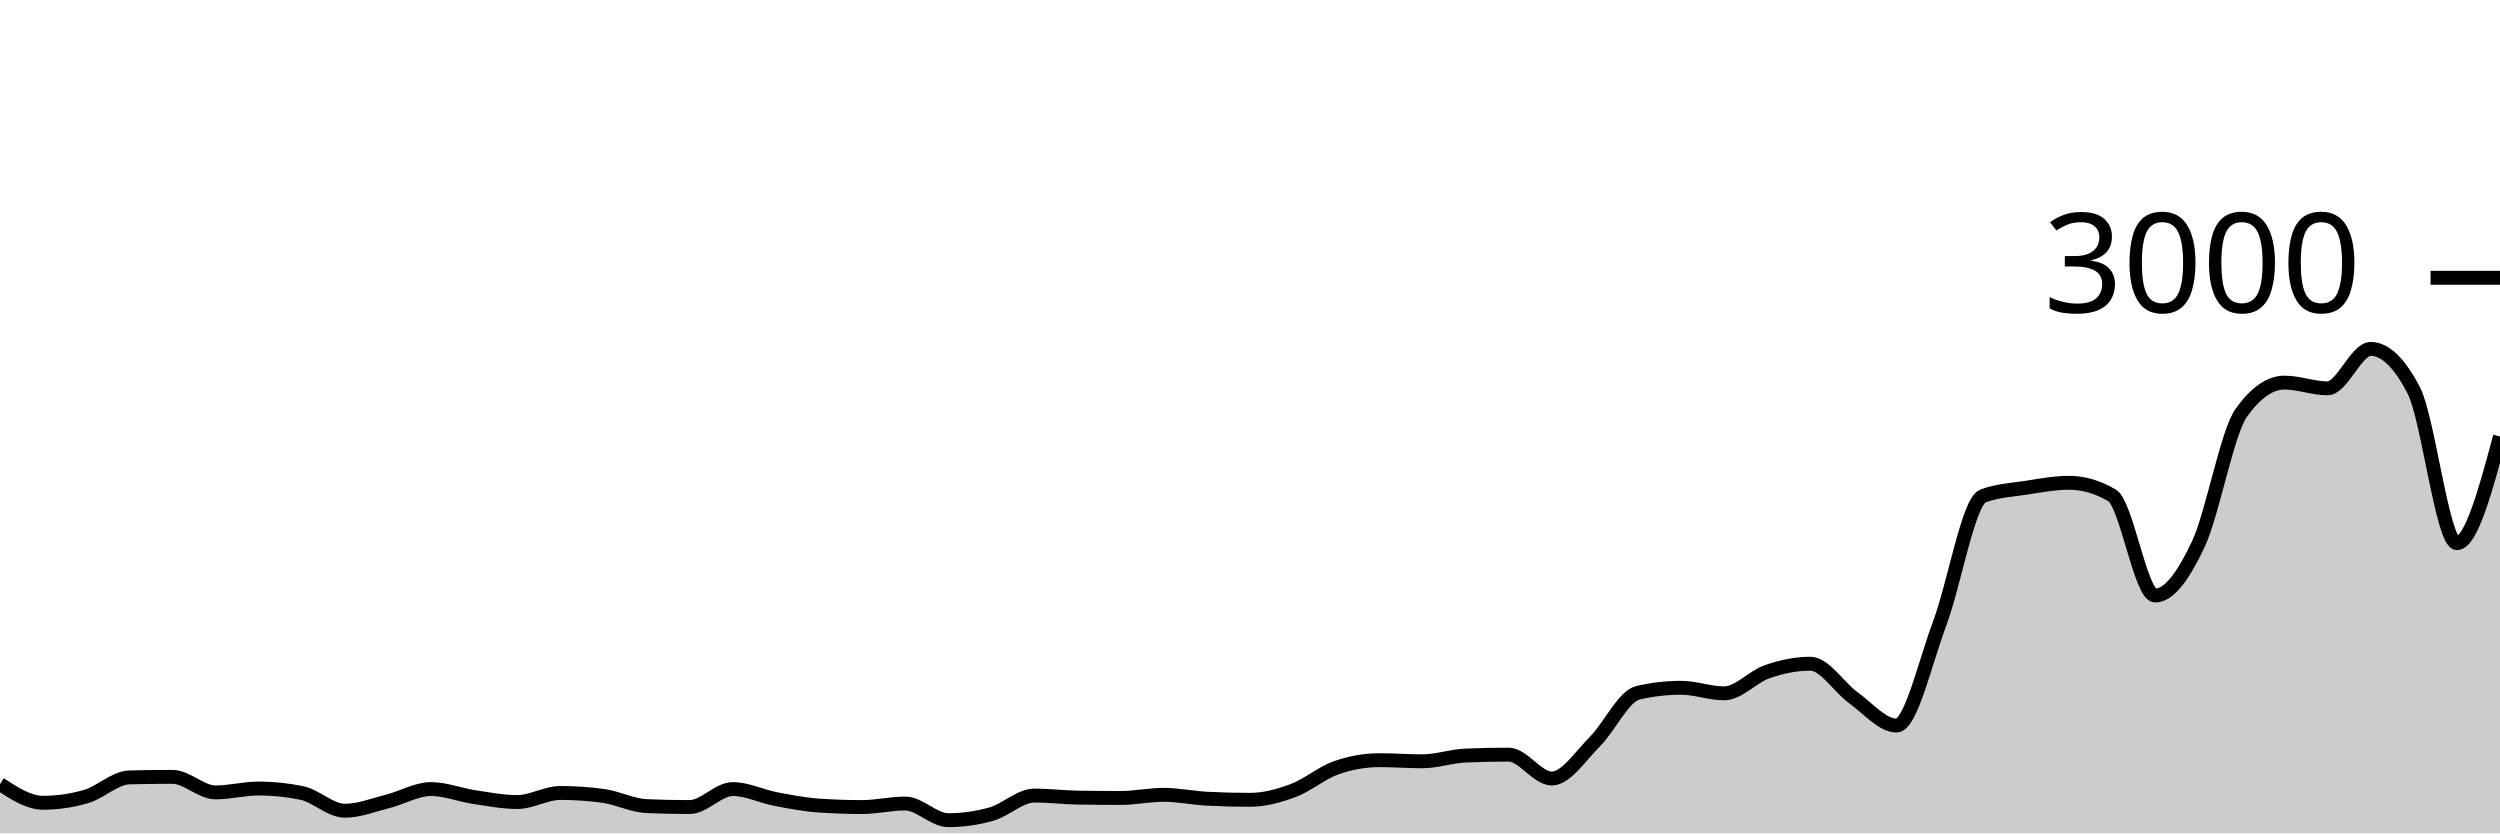
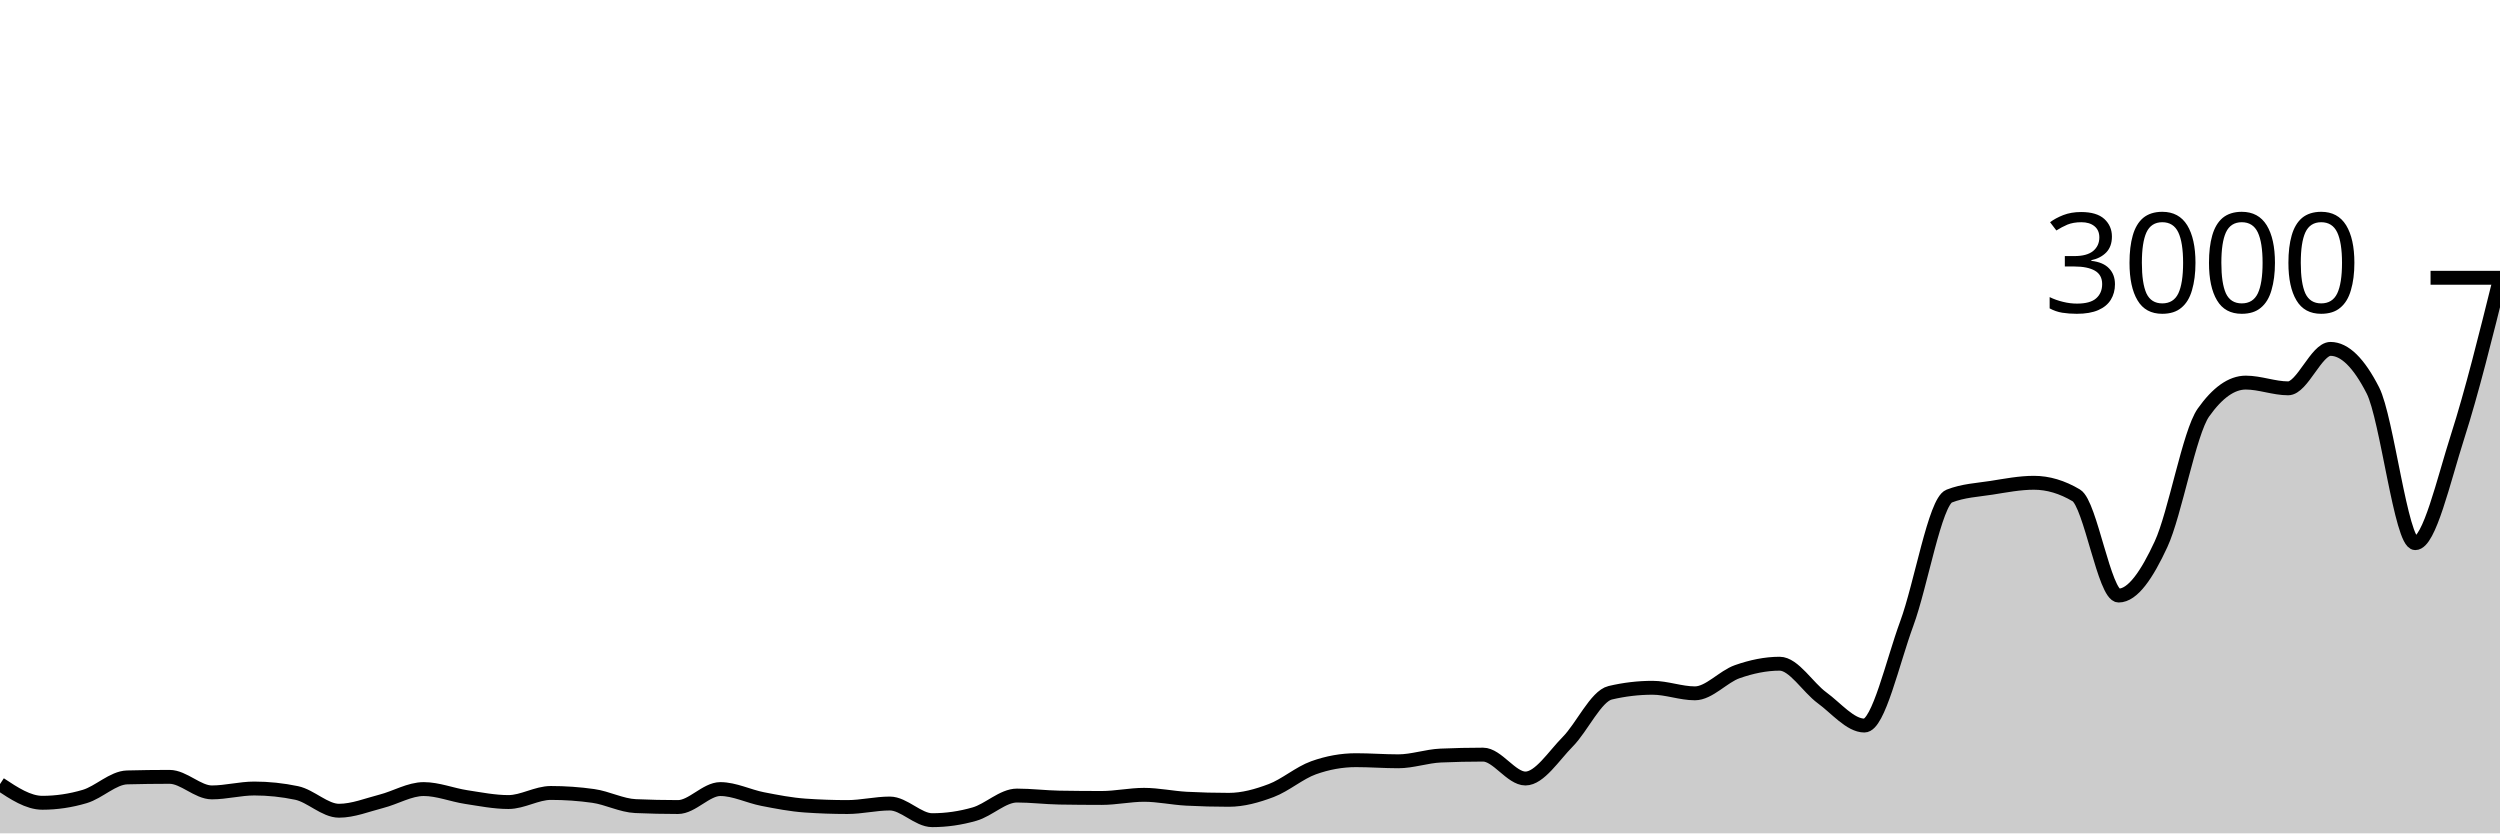
<svg xmlns="http://www.w3.org/2000/svg" viewBox="0 0 180 60">
  <g transform="translate(0,20)">
-     <path class="area" fill="rgba(0, 0, 0, 0.2)" d="M0,36.453C1.034,37.127,2.069,37.8,3.103,37.8C4.138,37.8,5.172,37.649,6.207,37.347C7.241,37.044,8.276,36,9.31,35.973C10.345,35.947,11.379,35.933,12.414,35.933C13.448,35.933,14.483,37.053,15.517,37.053C16.552,37.053,17.586,36.773,18.621,36.773C19.655,36.773,20.69,36.88,21.724,37.093C22.759,37.307,23.793,38.373,24.828,38.373C25.862,38.373,26.897,37.953,27.931,37.693C28.966,37.433,30,36.813,31.034,36.813C32.069,36.813,33.103,37.231,34.138,37.387C35.172,37.542,36.207,37.747,37.241,37.747C38.276,37.747,39.31,37.093,40.345,37.093C41.379,37.093,42.414,37.164,43.448,37.307C44.483,37.449,45.517,37.996,46.552,38.04C47.586,38.084,48.621,38.107,49.655,38.107C50.69,38.107,51.724,36.813,52.759,36.813C53.793,36.813,54.828,37.336,55.862,37.533C56.897,37.731,57.931,37.929,58.966,38C60,38.071,61.034,38.107,62.069,38.107C63.103,38.107,64.138,37.853,65.172,37.853C66.207,37.853,67.241,39.053,68.276,39.053C69.31,39.053,70.345,38.907,71.379,38.613C72.414,38.32,73.448,37.28,74.483,37.28C75.517,37.28,76.552,37.409,77.586,37.427C78.621,37.444,79.655,37.453,80.69,37.453C81.724,37.453,82.759,37.227,83.793,37.227C84.828,37.227,85.862,37.453,86.897,37.507C87.931,37.56,88.966,37.587,90,37.587C91.034,37.587,92.069,37.304,93.103,36.92C94.138,36.536,95.172,35.644,96.207,35.28C97.241,34.916,98.276,34.733,99.31,34.733C100.345,34.733,101.379,34.813,102.414,34.813C103.448,34.813,104.483,34.444,105.517,34.4C106.552,34.356,107.586,34.333,108.621,34.333C109.655,34.333,110.69,36.053,111.724,36.053C112.759,36.053,113.793,34.429,114.828,33.4C115.862,32.371,116.897,30.12,117.931,29.88C118.966,29.64,120,29.52,121.034,29.52C122.069,29.52,123.103,29.92,124.138,29.92C125.172,29.92,126.207,28.716,127.241,28.36C128.276,28.004,129.31,27.787,130.345,27.787C131.379,27.787,132.414,29.498,133.448,30.24C134.483,30.982,135.517,32.24,136.552,32.24C137.586,32.24,138.621,27.647,139.655,24.893C140.69,22.14,141.724,16.12,142.759,15.72C143.793,15.32,144.828,15.28,145.862,15.12C146.897,14.96,147.931,14.76,148.966,14.76C150,14.76,151.034,15.062,152.069,15.667C153.103,16.271,154.138,22.88,155.172,22.88C156.207,22.88,157.241,21.382,158.276,19.187C159.31,16.991,160.345,11.147,161.379,9.707C162.414,8.267,163.448,7.547,164.483,7.547C165.517,7.547,166.552,7.96,167.586,7.96C168.621,7.96,169.655,5.12,170.69,5.12C171.724,5.12,172.759,6.116,173.793,8.107C174.828,10.098,175.862,19.107,176.897,19.107C177.931,19.107,178.966,15.267,180,11.427L180,40C178.966,40,177.931,40,176.897,40C175.862,40,174.828,40,173.793,40C172.759,40,171.724,40,170.69,40C169.655,40,168.621,40,167.586,40C166.552,40,165.517,40,164.483,40C163.448,40,162.414,40,161.379,40C160.345,40,159.31,40,158.276,40C157.241,40,156.207,40,155.172,40C154.138,40,153.103,40,152.069,40C151.034,40,150,40,148.966,40C147.931,40,146.897,40,145.862,40C144.828,40,143.793,40,142.759,40C141.724,40,140.69,40,139.655,40C138.621,40,137.586,40,136.552,40C135.517,40,134.483,40,133.448,40C132.414,40,131.379,40,130.345,40C129.31,40,128.276,40,127.241,40C126.207,40,125.172,40,124.138,40C123.103,40,122.069,40,121.034,40C120,40,118.966,40,117.931,40C116.897,40,115.862,40,114.828,40C113.793,40,112.759,40,111.724,40C110.69,40,109.655,40,108.621,40C107.586,40,106.552,40,105.517,40C104.483,40,103.448,40,102.414,40C101.379,40,100.345,40,99.31,40C98.276,40,97.241,40,96.207,40C95.172,40,94.138,40,93.103,40C92.069,40,91.034,40,90,40C88.966,40,87.931,40,86.897,40C85.862,40,84.828,40,83.793,40C82.759,40,81.724,40,80.69,40C79.655,40,78.621,40,77.586,40C76.552,40,75.517,40,74.483,40C73.448,40,72.414,40,71.379,40C70.345,40,69.31,40,68.276,40C67.241,40,66.207,40,65.172,40C64.138,40,63.103,40,62.069,40C61.034,40,60,40,58.966,40C57.931,40,56.897,40,55.862,40C54.828,40,53.793,40,52.759,40C51.724,40,50.69,40,49.655,40C48.621,40,47.586,40,46.552,40C45.517,40,44.483,40,43.448,40C42.414,40,41.379,40,40.345,40C39.31,40,38.276,40,37.241,40C36.207,40,35.172,40,34.138,40C33.103,40,32.069,40,31.034,40C30,40,28.966,40,27.931,40C26.897,40,25.862,40,24.828,40C23.793,40,22.759,40,21.724,40C20.69,40,19.655,40,18.621,40C17.586,40,16.552,40,15.517,40C14.483,40,13.448,40,12.414,40C11.379,40,10.345,40,9.31,40C8.276,40,7.241,40,6.207,40C5.172,40,4.138,40,3.103,40C2.069,40,1.034,40,0,40Z" />
-     <path class="line" stroke="black" fill="none" d="M0,36.453C1.034,37.127,2.069,37.8,3.103,37.8C4.138,37.8,5.172,37.649,6.207,37.347C7.241,37.044,8.276,36,9.31,35.973C10.345,35.947,11.379,35.933,12.414,35.933C13.448,35.933,14.483,37.053,15.517,37.053C16.552,37.053,17.586,36.773,18.621,36.773C19.655,36.773,20.69,36.88,21.724,37.093C22.759,37.307,23.793,38.373,24.828,38.373C25.862,38.373,26.897,37.953,27.931,37.693C28.966,37.433,30,36.813,31.034,36.813C32.069,36.813,33.103,37.231,34.138,37.387C35.172,37.542,36.207,37.747,37.241,37.747C38.276,37.747,39.31,37.093,40.345,37.093C41.379,37.093,42.414,37.164,43.448,37.307C44.483,37.449,45.517,37.996,46.552,38.04C47.586,38.084,48.621,38.107,49.655,38.107C50.69,38.107,51.724,36.813,52.759,36.813C53.793,36.813,54.828,37.336,55.862,37.533C56.897,37.731,57.931,37.929,58.966,38C60,38.071,61.034,38.107,62.069,38.107C63.103,38.107,64.138,37.853,65.172,37.853C66.207,37.853,67.241,39.053,68.276,39.053C69.31,39.053,70.345,38.907,71.379,38.613C72.414,38.32,73.448,37.28,74.483,37.28C75.517,37.28,76.552,37.409,77.586,37.427C78.621,37.444,79.655,37.453,80.69,37.453C81.724,37.453,82.759,37.227,83.793,37.227C84.828,37.227,85.862,37.453,86.897,37.507C87.931,37.56,88.966,37.587,90,37.587C91.034,37.587,92.069,37.304,93.103,36.92C94.138,36.536,95.172,35.644,96.207,35.28C97.241,34.916,98.276,34.733,99.31,34.733C100.345,34.733,101.379,34.813,102.414,34.813C103.448,34.813,104.483,34.444,105.517,34.4C106.552,34.356,107.586,34.333,108.621,34.333C109.655,34.333,110.69,36.053,111.724,36.053C112.759,36.053,113.793,34.429,114.828,33.4C115.862,32.371,116.897,30.12,117.931,29.88C118.966,29.64,120,29.52,121.034,29.52C122.069,29.52,123.103,29.92,124.138,29.92C125.172,29.92,126.207,28.716,127.241,28.36C128.276,28.004,129.31,27.787,130.345,27.787C131.379,27.787,132.414,29.498,133.448,30.24C134.483,30.982,135.517,32.24,136.552,32.24C137.586,32.24,138.621,27.647,139.655,24.893C140.69,22.14,141.724,16.12,142.759,15.72C143.793,15.32,144.828,15.28,145.862,15.12C146.897,14.96,147.931,14.76,148.966,14.76C150,14.76,151.034,15.062,152.069,15.667C153.103,16.271,154.138,22.88,155.172,22.88C156.207,22.88,157.241,21.382,158.276,19.187C159.31,16.991,160.345,11.147,161.379,9.707C162.414,8.267,163.448,7.547,164.483,7.547C165.517,7.547,166.552,7.96,167.586,7.96C168.621,7.96,169.655,5.12,170.69,5.12C171.724,5.12,172.759,6.116,173.793,8.107C174.828,10.098,175.862,19.107,176.897,19.107C177.931,19.107,178.966,15.267,180,11.427" />
+     <path class="area" fill="rgba(0, 0, 0, 0.2)" d="M0,36.453C1.017,37.127,2.034,37.8,3.051,37.8C4.068,37.8,5.085,37.649,6.102,37.347C7.119,37.044,8.136,36,9.153,35.973C10.169,35.947,11.186,35.933,12.203,35.933C13.22,35.933,14.237,37.053,15.254,37.053C16.271,37.053,17.288,36.773,18.305,36.773C19.322,36.773,20.339,36.88,21.356,37.093C22.373,37.307,23.39,38.373,24.407,38.373C25.424,38.373,26.441,37.953,27.458,37.693C28.475,37.433,29.492,36.813,30.508,36.813C31.525,36.813,32.542,37.231,33.559,37.387C34.576,37.542,35.593,37.747,36.61,37.747C37.627,37.747,38.644,37.093,39.661,37.093C40.678,37.093,41.695,37.164,42.712,37.307C43.729,37.449,44.746,37.996,45.763,38.04C46.78,38.084,47.797,38.107,48.814,38.107C49.831,38.107,50.847,36.813,51.864,36.813C52.881,36.813,53.898,37.336,54.915,37.533C55.932,37.731,56.949,37.929,57.966,38C58.983,38.071,60,38.107,61.017,38.107C62.034,38.107,63.051,37.853,64.068,37.853C65.085,37.853,66.102,39.053,67.119,39.053C68.136,39.053,69.153,38.907,70.169,38.613C71.186,38.32,72.203,37.28,73.22,37.28C74.237,37.28,75.254,37.409,76.271,37.427C77.288,37.444,78.305,37.453,79.322,37.453C80.339,37.453,81.356,37.227,82.373,37.227C83.39,37.227,84.407,37.453,85.424,37.507C86.441,37.56,87.458,37.587,88.475,37.587C89.492,37.587,90.508,37.304,91.525,36.92C92.542,36.536,93.559,35.644,94.576,35.28C95.593,34.916,96.61,34.733,97.627,34.733C98.644,34.733,99.661,34.813,100.678,34.813C101.695,34.813,102.712,34.444,103.729,34.4C104.746,34.356,105.763,34.333,106.78,34.333C107.797,34.333,108.814,36.053,109.831,36.053C110.847,36.053,111.864,34.429,112.881,33.4C113.898,32.371,114.915,30.12,115.932,29.88C116.949,29.64,117.966,29.52,118.983,29.52C120,29.52,121.017,29.92,122.034,29.92C123.051,29.92,124.068,28.716,125.085,28.36C126.102,28.004,127.119,27.787,128.136,27.787C129.153,27.787,130.169,29.498,131.186,30.24C132.203,30.982,133.22,32.24,134.237,32.24C135.254,32.24,136.271,27.647,137.288,24.893C138.305,22.14,139.322,16.12,140.339,15.72C141.356,15.32,142.373,15.28,143.39,15.12C144.407,14.96,145.424,14.76,146.441,14.76C147.458,14.76,148.475,15.062,149.492,15.667C150.508,16.271,151.525,22.88,152.542,22.88C153.559,22.88,154.576,21.382,155.593,19.187C156.61,16.991,157.627,11.147,158.644,9.707C159.661,8.267,160.678,7.547,161.695,7.547C162.712,7.547,163.729,7.96,164.746,7.96C165.763,7.96,166.78,5.12,167.797,5.12C168.814,5.12,169.831,6.116,170.847,8.107C171.864,10.098,172.881,19.107,173.898,19.107C174.915,19.107,175.932,14.602,176.949,11.427C177.966,8.251,178.983,4.152,180,0.053L180,40C178.983,40,177.966,40,176.949,40C175.932,40,174.915,40,173.898,40C172.881,40,171.864,40,170.847,40C169.831,40,168.814,40,167.797,40C166.78,40,165.763,40,164.746,40C163.729,40,162.712,40,161.695,40C160.678,40,159.661,40,158.644,40C157.627,40,156.61,40,155.593,40C154.576,40,153.559,40,152.542,40C151.525,40,150.508,40,149.492,40C148.475,40,147.458,40,146.441,40C145.424,40,144.407,40,143.39,40C142.373,40,141.356,40,140.339,40C139.322,40,138.305,40,137.288,40C136.271,40,135.254,40,134.237,40C133.22,40,132.203,40,131.186,40C130.169,40,129.153,40,128.136,40C127.119,40,126.102,40,125.085,40C124.068,40,123.051,40,122.034,40C121.017,40,120,40,118.983,40C117.966,40,116.949,40,115.932,40C114.915,40,113.898,40,112.881,40C111.864,40,110.847,40,109.831,40C108.814,40,107.797,40,106.78,40C105.763,40,104.746,40,103.729,40C102.712,40,101.695,40,100.678,40C99.661,40,98.644,40,97.627,40C96.61,40,95.593,40,94.576,40C93.559,40,92.542,40,91.525,40C90.508,40,89.492,40,88.475,40C87.458,40,86.441,40,85.424,40C84.407,40,83.39,40,82.373,40C81.356,40,80.339,40,79.322,40C78.305,40,77.288,40,76.271,40C75.254,40,74.237,40,73.22,40C72.203,40,71.186,40,70.169,40C69.153,40,68.136,40,67.119,40C66.102,40,65.085,40,64.068,40C63.051,40,62.034,40,61.017,40C60,40,58.983,40,57.966,40C56.949,40,55.932,40,54.915,40C53.898,40,52.881,40,51.864,40C50.847,40,49.831,40,48.814,40C47.797,40,46.78,40,45.763,40C44.746,40,43.729,40,42.712,40C41.695,40,40.678,40,39.661,40C38.644,40,37.627,40,36.61,40C35.593,40,34.576,40,33.559,40C32.542,40,31.525,40,30.508,40C29.492,40,28.475,40,27.458,40C26.441,40,25.424,40,24.407,40C23.39,40,22.373,40,21.356,40C20.339,40,19.322,40,18.305,40C17.288,40,16.271,40,15.254,40C14.237,40,13.22,40,12.203,40C11.186,40,10.169,40,9.153,40C8.136,40,7.119,40,6.102,40C5.085,40,4.068,40,3.051,40C2.034,40,1.017,40,0,40Z" />
+     <path class="line" stroke="black" fill="none" d="M0,36.453C1.017,37.127,2.034,37.8,3.051,37.8C4.068,37.8,5.085,37.649,6.102,37.347C7.119,37.044,8.136,36,9.153,35.973C10.169,35.947,11.186,35.933,12.203,35.933C13.22,35.933,14.237,37.053,15.254,37.053C16.271,37.053,17.288,36.773,18.305,36.773C19.322,36.773,20.339,36.88,21.356,37.093C22.373,37.307,23.39,38.373,24.407,38.373C25.424,38.373,26.441,37.953,27.458,37.693C28.475,37.433,29.492,36.813,30.508,36.813C31.525,36.813,32.542,37.231,33.559,37.387C34.576,37.542,35.593,37.747,36.61,37.747C37.627,37.747,38.644,37.093,39.661,37.093C40.678,37.093,41.695,37.164,42.712,37.307C43.729,37.449,44.746,37.996,45.763,38.04C46.78,38.084,47.797,38.107,48.814,38.107C49.831,38.107,50.847,36.813,51.864,36.813C52.881,36.813,53.898,37.336,54.915,37.533C55.932,37.731,56.949,37.929,57.966,38C58.983,38.071,60,38.107,61.017,38.107C62.034,38.107,63.051,37.853,64.068,37.853C65.085,37.853,66.102,39.053,67.119,39.053C68.136,39.053,69.153,38.907,70.169,38.613C71.186,38.32,72.203,37.28,73.22,37.28C74.237,37.28,75.254,37.409,76.271,37.427C77.288,37.444,78.305,37.453,79.322,37.453C80.339,37.453,81.356,37.227,82.373,37.227C83.39,37.227,84.407,37.453,85.424,37.507C86.441,37.56,87.458,37.587,88.475,37.587C89.492,37.587,90.508,37.304,91.525,36.92C92.542,36.536,93.559,35.644,94.576,35.28C95.593,34.916,96.61,34.733,97.627,34.733C98.644,34.733,99.661,34.813,100.678,34.813C101.695,34.813,102.712,34.444,103.729,34.4C104.746,34.356,105.763,34.333,106.78,34.333C107.797,34.333,108.814,36.053,109.831,36.053C110.847,36.053,111.864,34.429,112.881,33.4C113.898,32.371,114.915,30.12,115.932,29.88C116.949,29.64,117.966,29.52,118.983,29.52C120,29.52,121.017,29.92,122.034,29.92C123.051,29.92,124.068,28.716,125.085,28.36C126.102,28.004,127.119,27.787,128.136,27.787C129.153,27.787,130.169,29.498,131.186,30.24C132.203,30.982,133.22,32.24,134.237,32.24C135.254,32.24,136.271,27.647,137.288,24.893C138.305,22.14,139.322,16.12,140.339,15.72C141.356,15.32,142.373,15.28,143.39,15.12C144.407,14.96,145.424,14.76,146.441,14.76C147.458,14.76,148.475,15.062,149.492,15.667C150.508,16.271,151.525,22.88,152.542,22.88C153.559,22.88,154.576,21.382,155.593,19.187C156.61,16.991,157.627,11.147,158.644,9.707C159.661,8.267,160.678,7.547,161.695,7.547C162.712,7.547,163.729,7.96,164.746,7.96C165.763,7.96,166.78,5.12,167.797,5.12C168.814,5.12,169.831,6.116,170.847,8.107C171.864,10.098,172.881,19.107,173.898,19.107C174.915,19.107,175.932,14.602,176.949,11.427C177.966,8.251,178.983,4.152,180,0.053" />
    <path class="axis-ceiling" stroke-width="1" stroke="black" fill="none" d="M175,0L180,0" />
    <text class="axis-ceiling-label" font-family="sans-serif" text-anchor="end" font-size="10px" x="170" y="2.5">3000</text>
  </g>
</svg>
